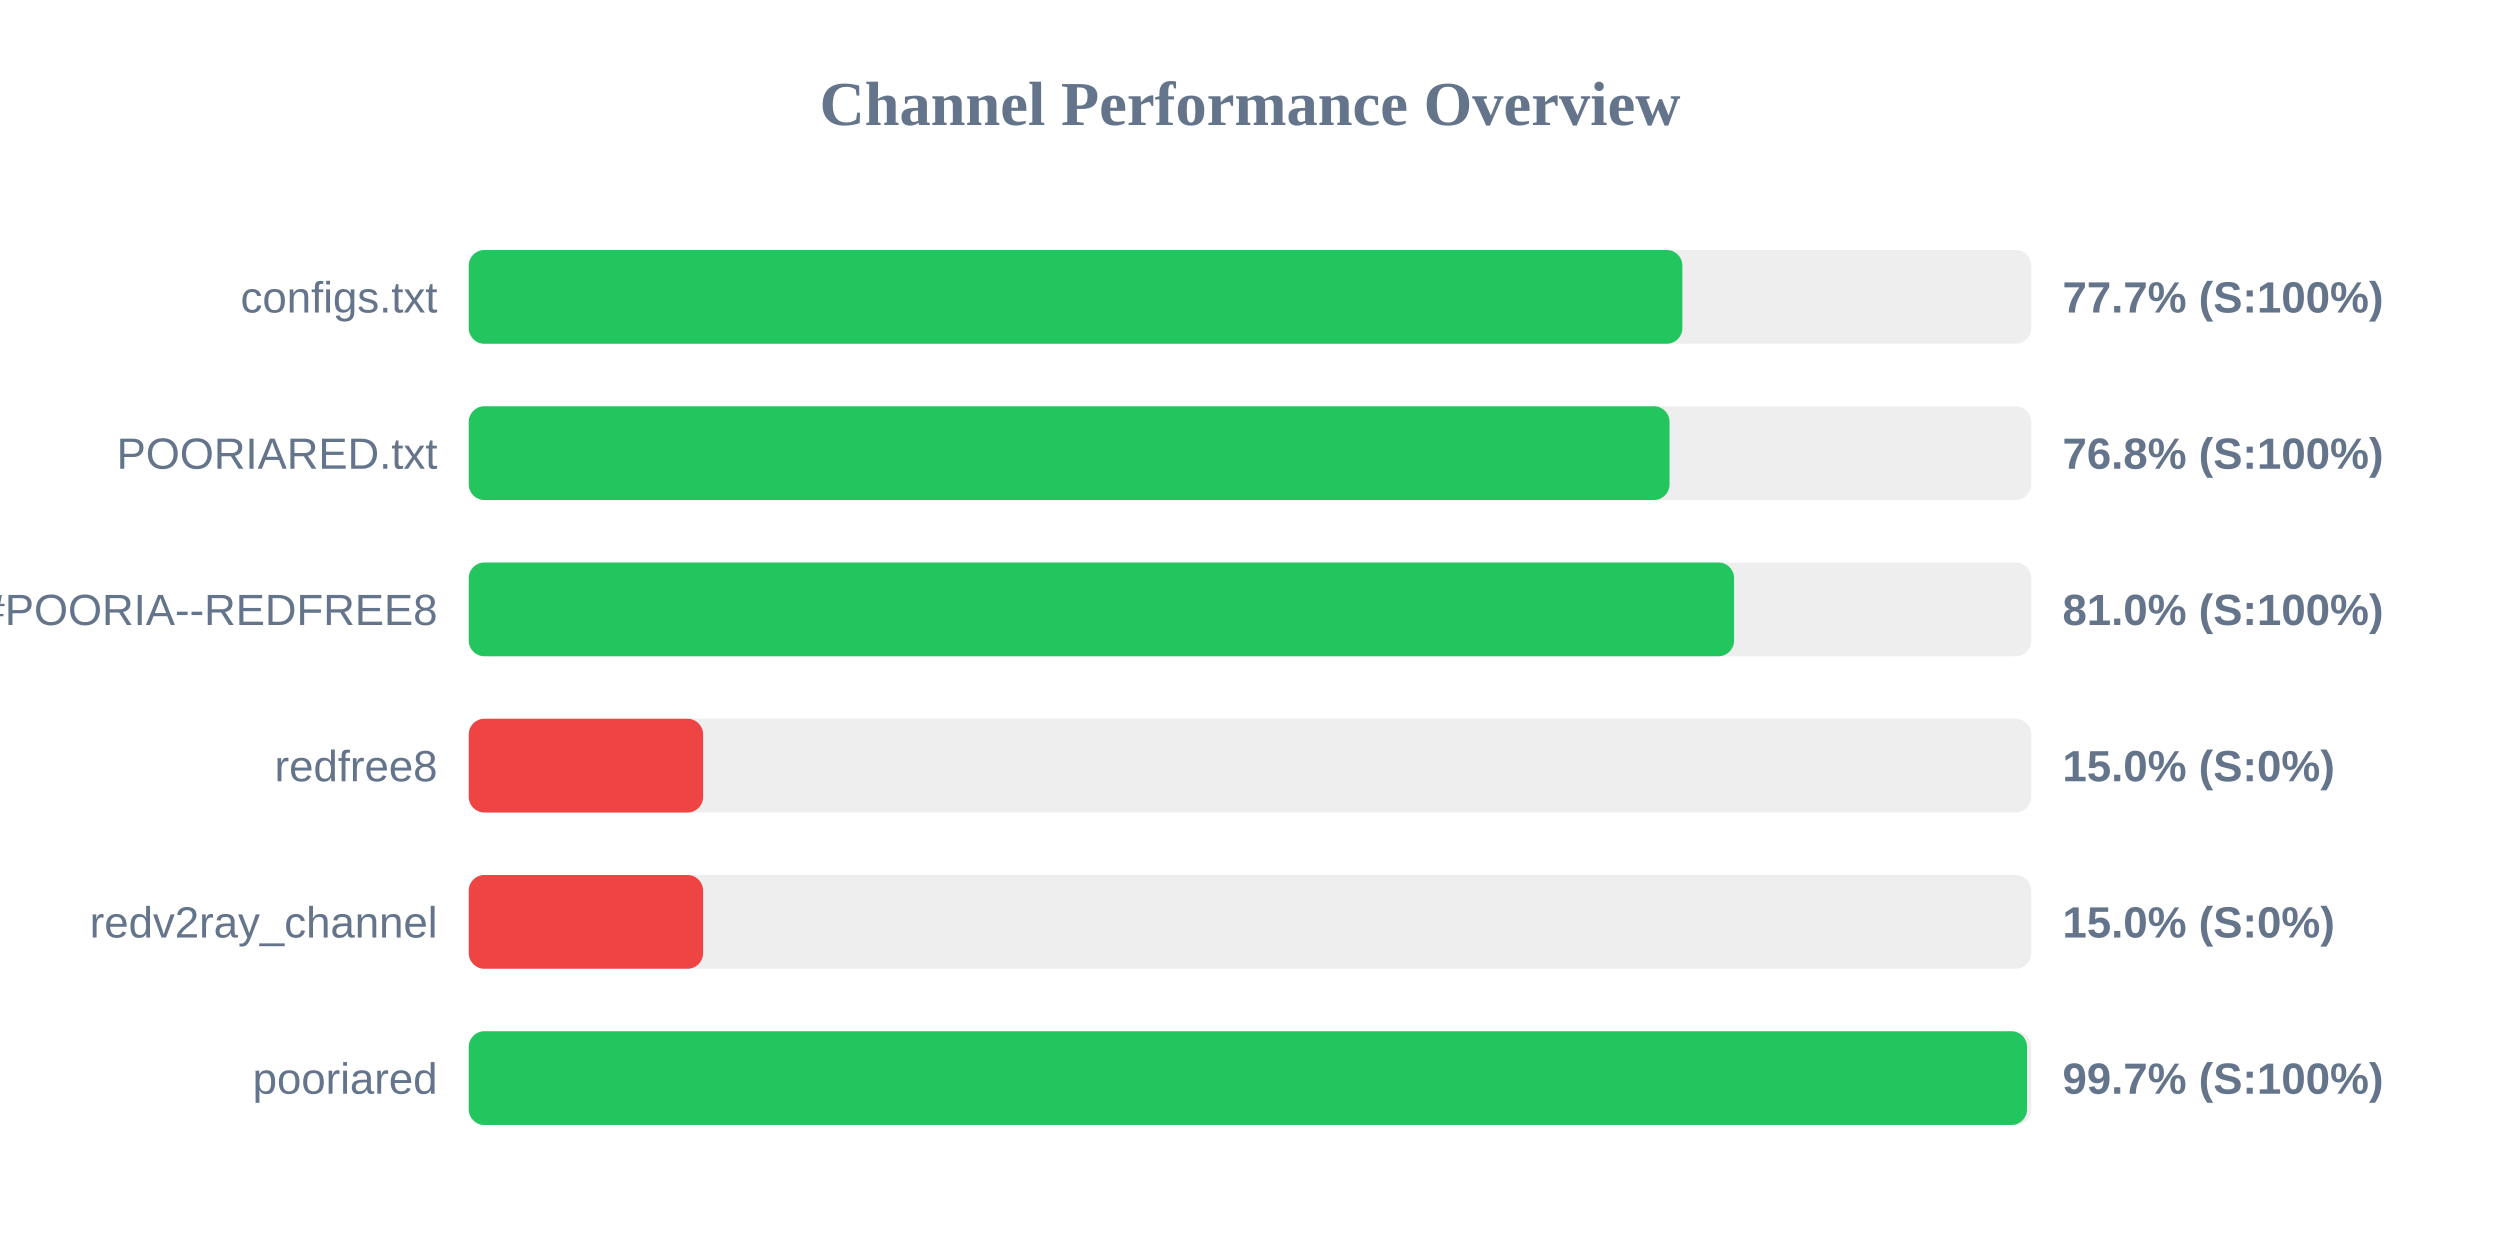
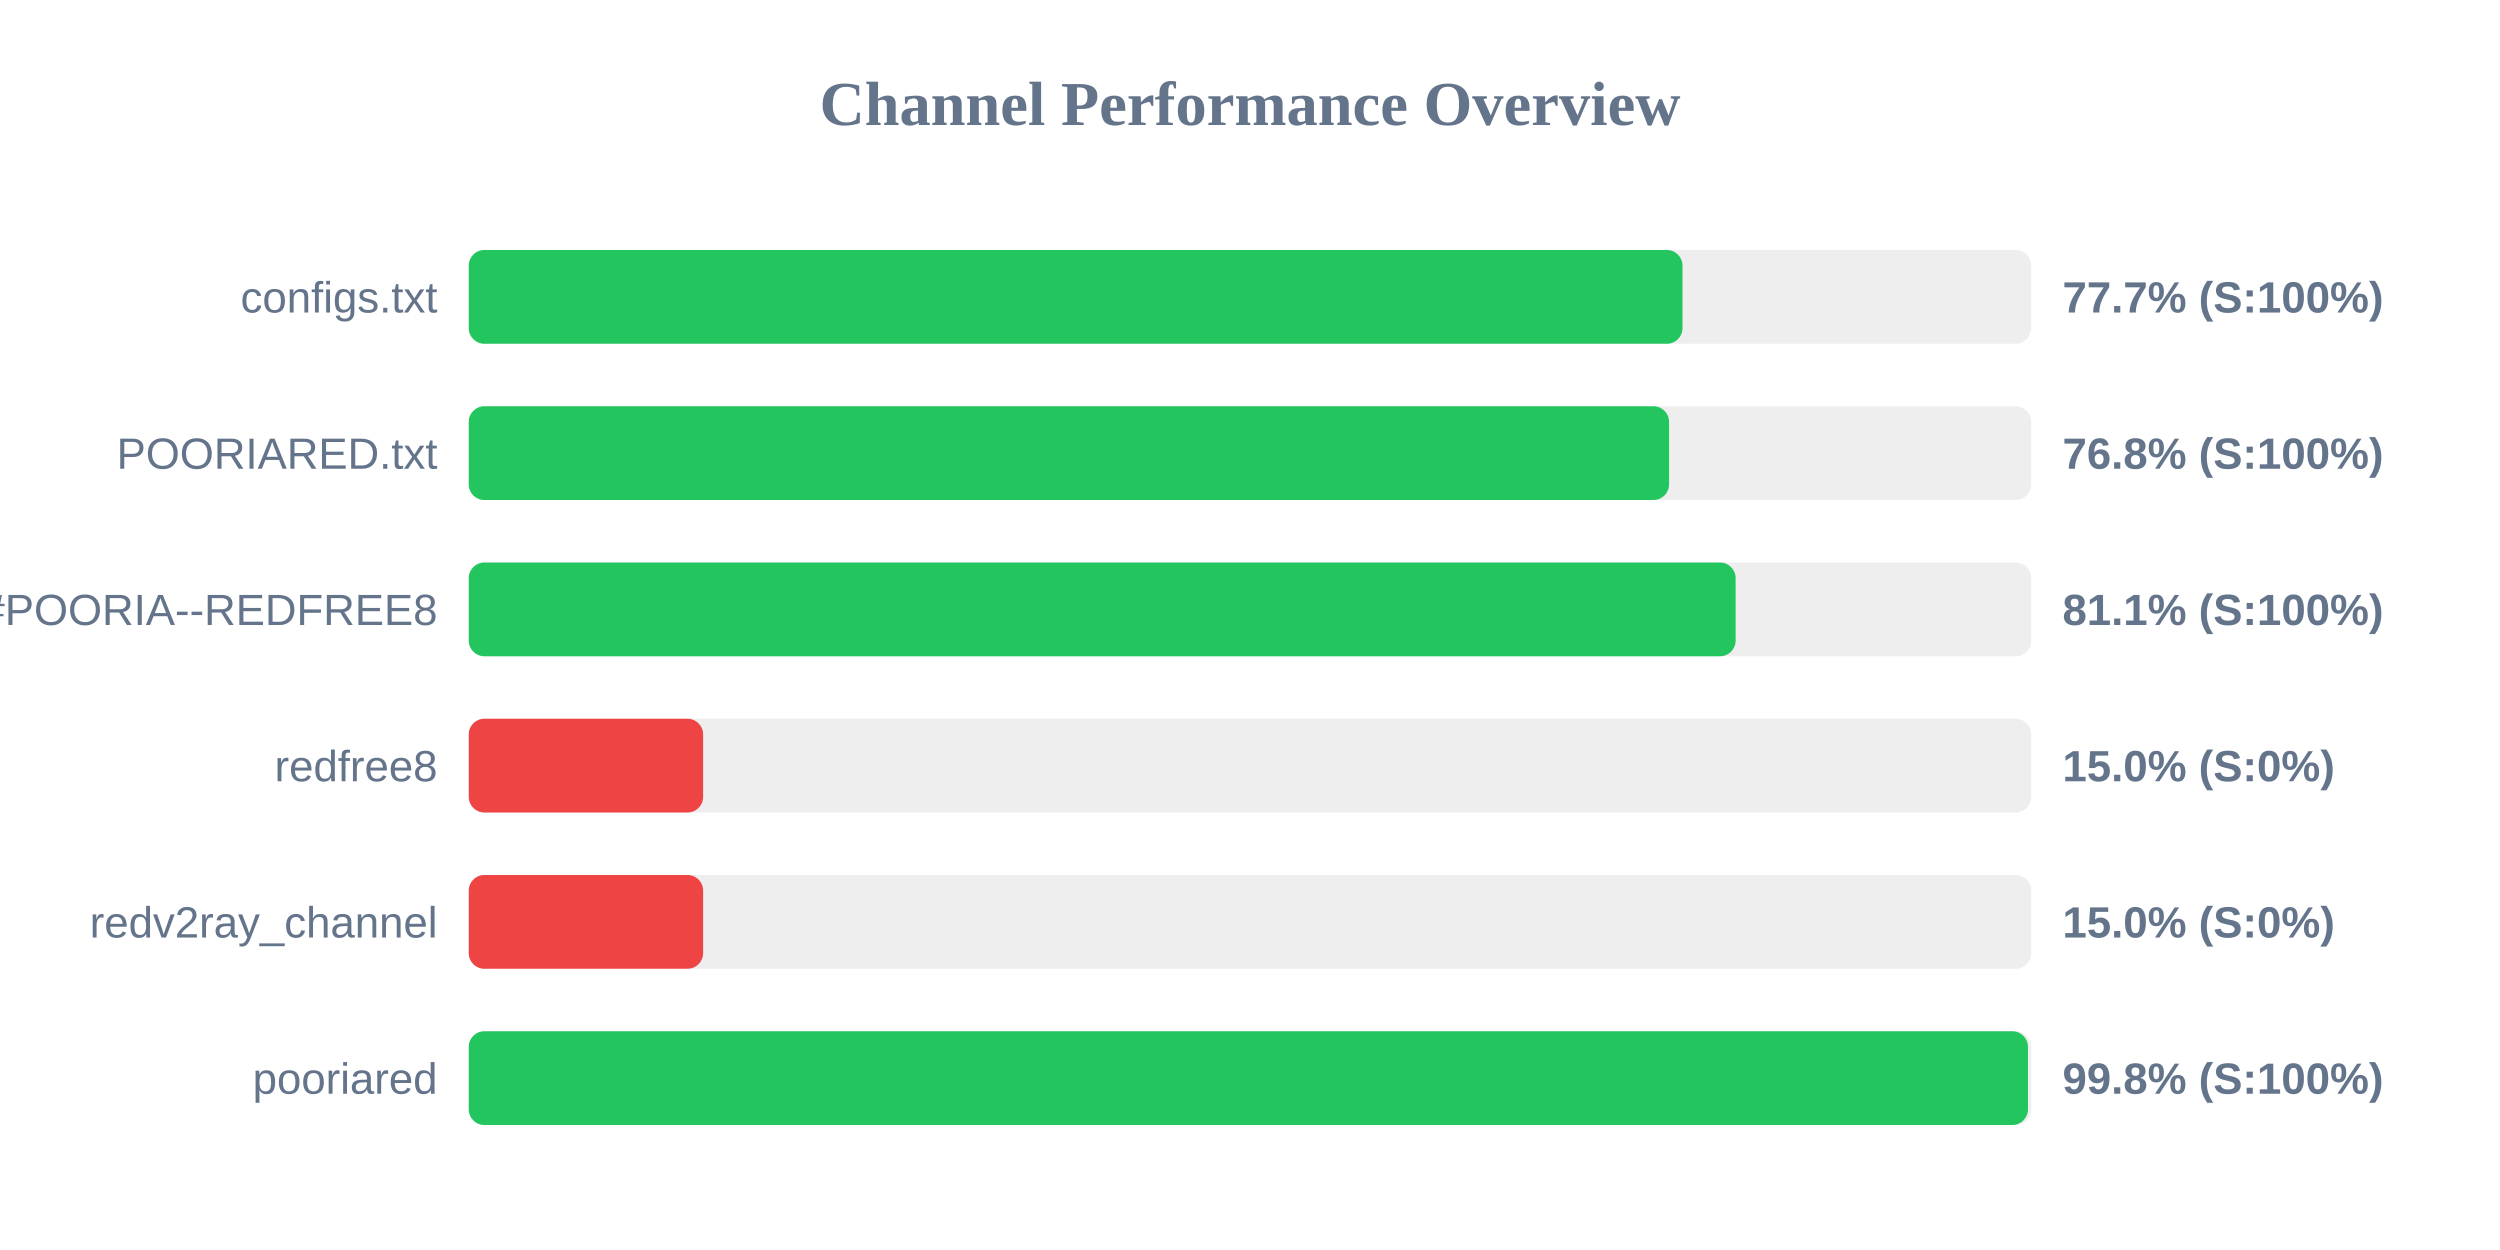
<svg xmlns="http://www.w3.org/2000/svg" width="800" height="400" version="1.1">
  <style>
        .row { font: 14px Arial; fill: #64748b; }
        .score { font: bold 14px Arial; fill: #64748b; }
    </style>
  <text x="400" y="40" text-anchor="middle" font-size="20px" font-weight="bold" fill="#64748b">Channel Performance Overview</text>
  <rect x="150" y="80" width="500" height="30" fill="#eee" rx="5" />
-   <rect x="150" y="80" width="388.35" height="30" fill="#22c55e" rx="5" />
+   <rect x="150" y="80" width="388.4" height="30" fill="#22c55e" rx="5" />
  <text x="140" y="100" text-anchor="end" class="row">configs.txt</text>
  <text x="660" y="100" text-anchor="start" class="score">77.7% (S:100%)</text>
  <rect x="150" y="130" width="500" height="30" fill="#eee" rx="5" />
-   <rect x="150" y="130" width="384.25" height="30" fill="#22c55e" rx="5" />
+   <rect x="150" y="130" width="384.1" height="30" fill="#22c55e" rx="5" />
  <text x="140" y="150" text-anchor="end" class="row">POORIARED.txt</text>
  <text x="660" y="150" text-anchor="start" class="score">76.8% (S:100%)</text>
  <rect x="150" y="180" width="500" height="30" fill="#eee" rx="5" />
-   <rect x="150" y="180" width="404.9" height="30" fill="#22c55e" rx="5" />
+   <rect x="150" y="180" width="405.4" height="30" fill="#22c55e" rx="5" />
  <text x="140" y="200" text-anchor="end" class="row">POORIA--REDFREE8.txt#POORIA--REDFREE8</text>
-   <text x="660" y="200" text-anchor="start" class="score">81.0% (S:100%)</text>
+   <text x="660" y="200" text-anchor="start" class="score">81.1% (S:100%)</text>
  <rect x="150" y="230" width="500" height="30" fill="#eee" rx="5" />
  <rect x="150" y="230" width="75.0" height="30" fill="#ef4444" rx="5" />
  <text x="140" y="250" text-anchor="end" class="row">redfree8</text>
  <text x="660" y="250" text-anchor="start" class="score">15.0% (S:0%)</text>
  <rect x="150" y="280" width="500" height="30" fill="#eee" rx="5" />
  <rect x="150" y="280" width="75.0" height="30" fill="#ef4444" rx="5" />
  <text x="140" y="300" text-anchor="end" class="row">redv2ray_channel</text>
  <text x="660" y="300" text-anchor="start" class="score">15.0% (S:0%)</text>
  <rect x="150" y="330" width="500" height="30" fill="#eee" rx="5" />
-   <rect x="150" y="330" width="498.65" height="30" fill="#22c55e" rx="5" />
+   <rect x="150" y="330" width="498.95" height="30" fill="#22c55e" rx="5" />
  <text x="140" y="350" text-anchor="end" class="row">pooriared</text>
-   <text x="660" y="350" text-anchor="start" class="score">99.7% (S:100%)</text>
+   <text x="660" y="350" text-anchor="start" class="score">99.8% (S:100%)</text>
</svg>
